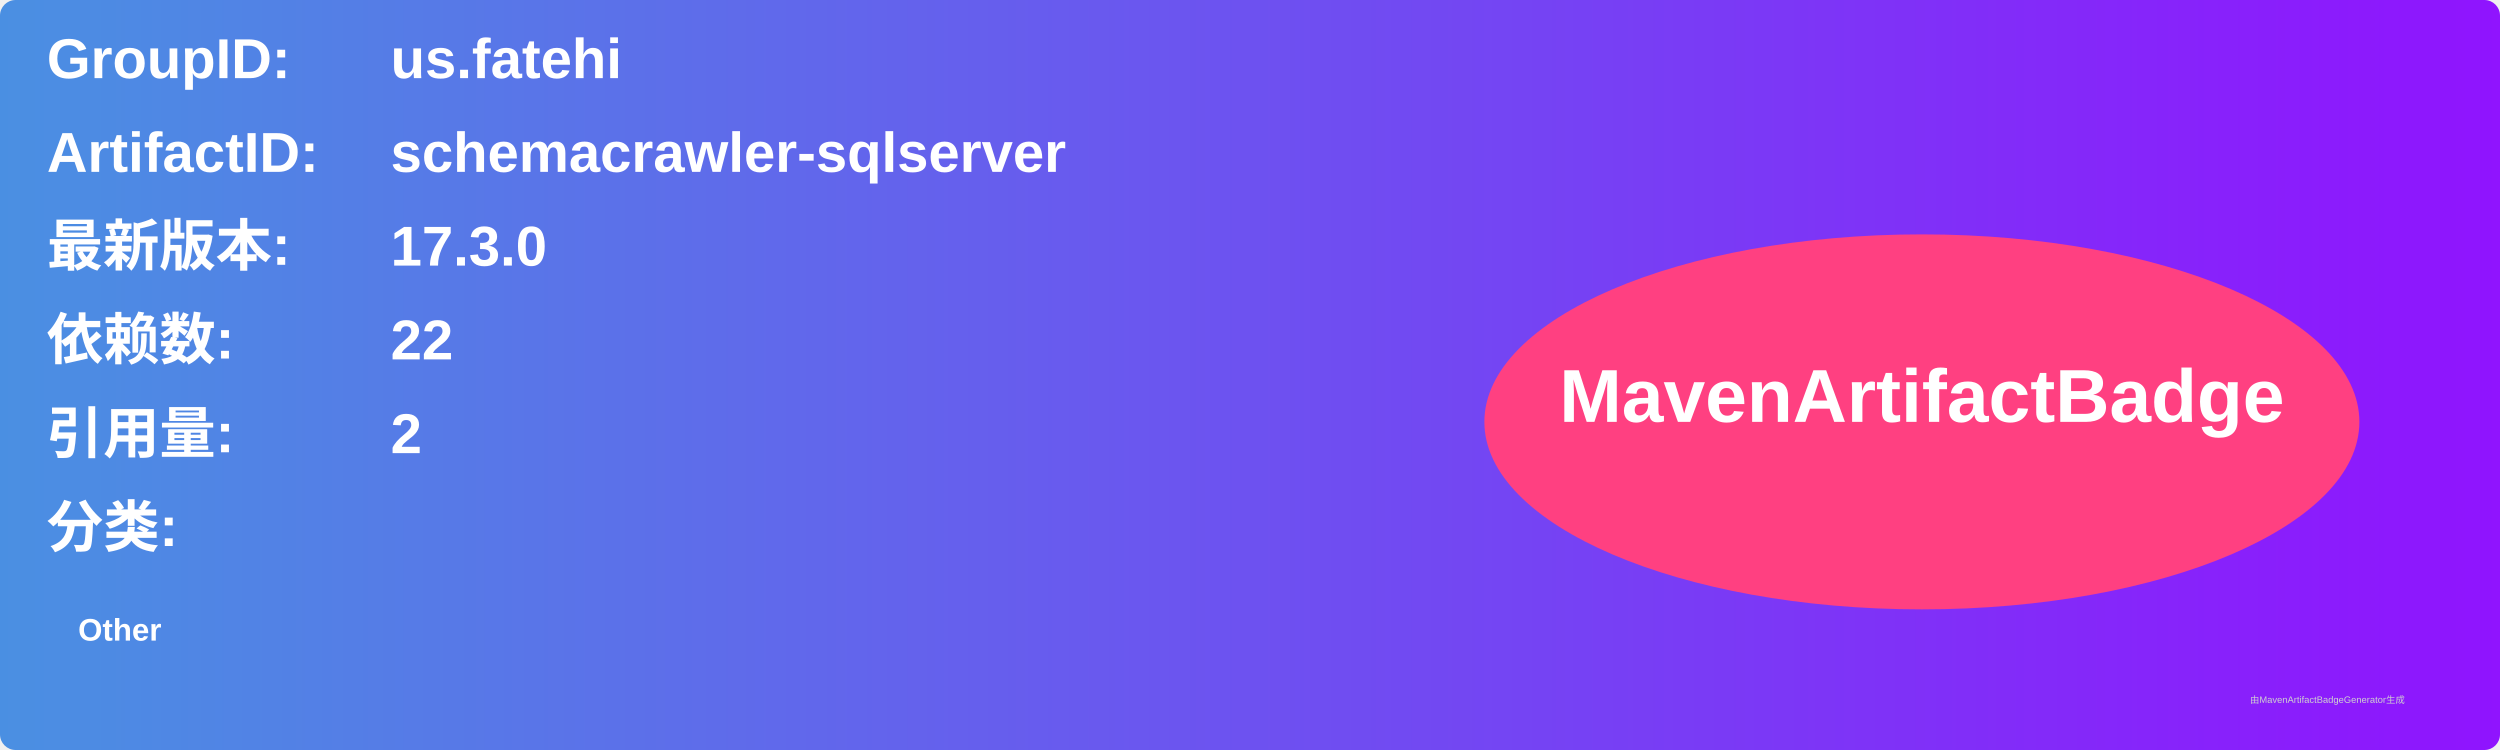
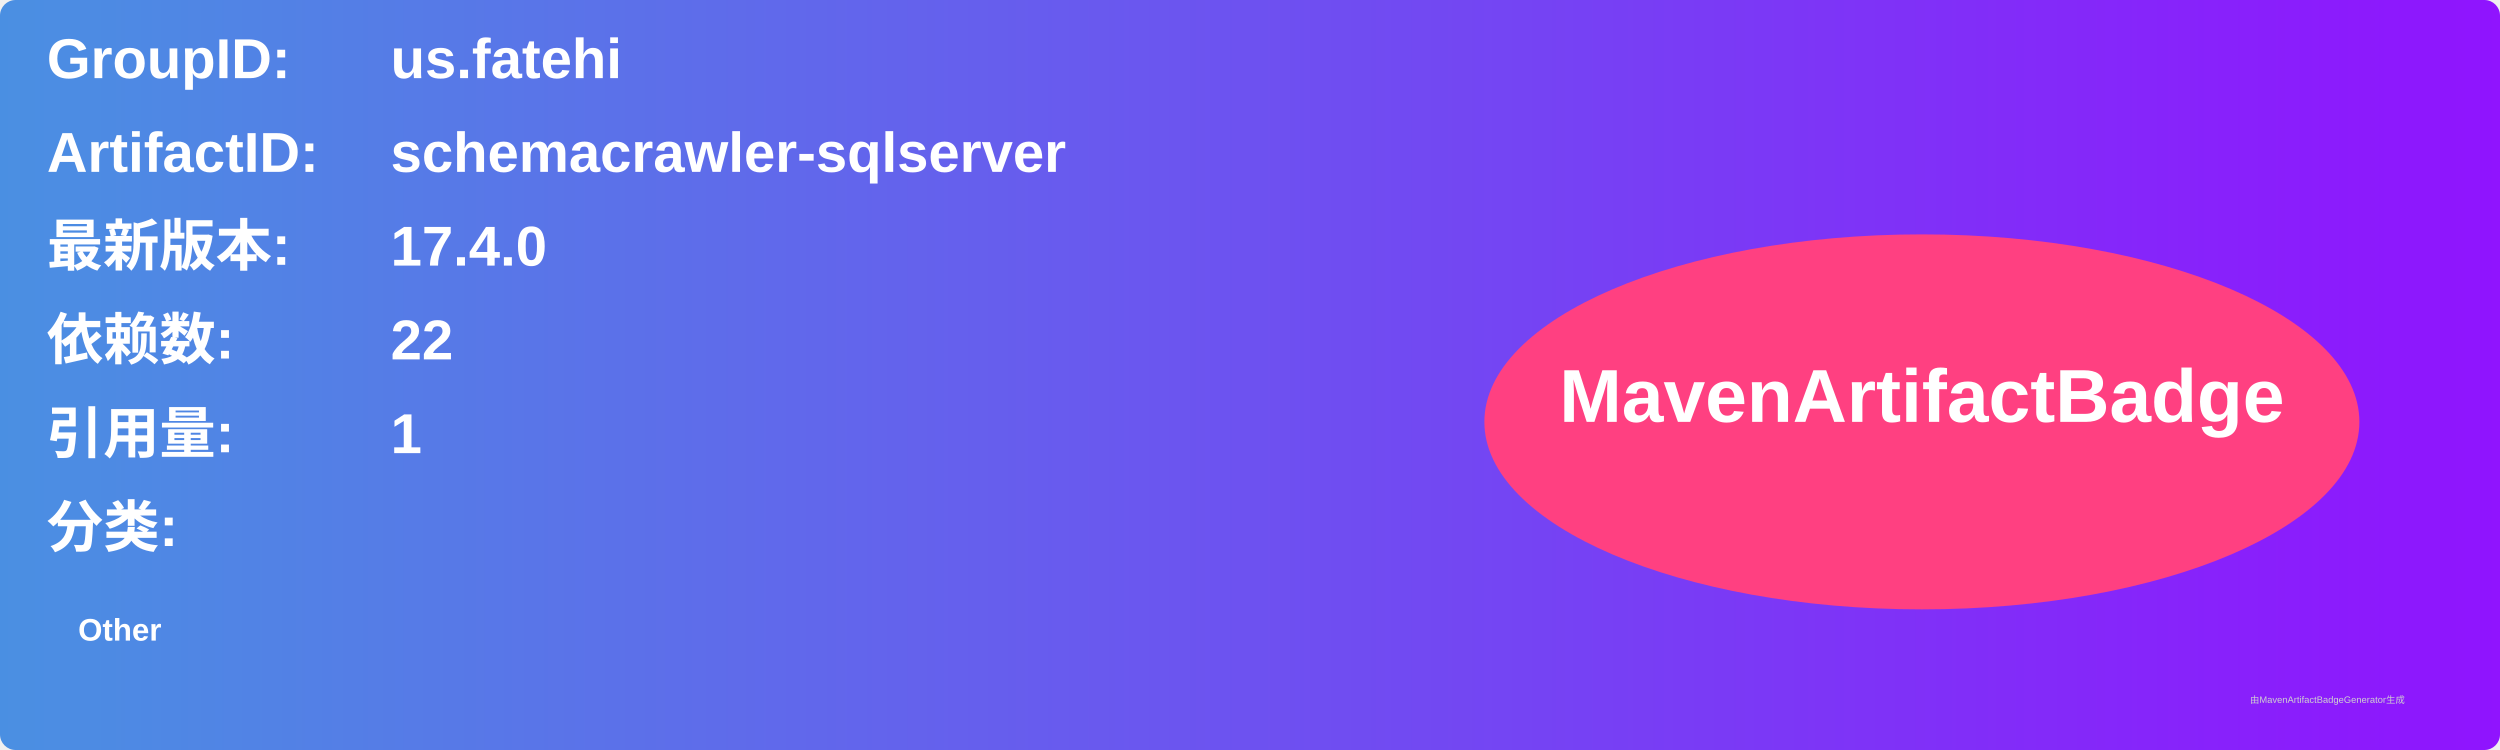
<svg xmlns="http://www.w3.org/2000/svg" width="800" height="240" viewBox="0 0 800 240">
  <linearGradient id="grad" x1="0%" y1="0%" x2="100%" y2="0%">
    <stop offset="0%" stop-color="#4a90e2" />
    <stop offset="100%" stop-color="#9013fe" />
  </linearGradient>
  <rect width="100%" height="100%" rx="5" ry="5" fill="url(#grad)" />
  <g transform="translate(15, 15)">
    <text x="0" y="10" font-family="Arial" font-size="18" fill="white" font-weight="bold" width="260">GroupID:</text>
    <text x="110" y="10" font-family="Arial" font-size="18" fill="white" font-weight="bold" width="460">us.fatehi</text>
    <text x="0" y="40" font-family="Arial" font-size="18" fill="white" font-weight="bold" width="260">ArtifactID:</text>
    <text x="110" y="40" font-family="Arial" font-size="18" fill="white" font-weight="bold" width="460">schemacrawler-sqlserver</text>
    <text x="0" y="70" font-family="Arial" font-size="18" fill="white" font-weight="bold">最新版本:</text>
    <text x="110" y="70" font-family="Arial" font-size="18" fill="white" font-weight="bold">
-       <tspan font-weight="bold">17.3.0</tspan>
+       <tspan font-weight="bold">17.4.0</tspan>
    </text>
    <text x="0" y="100" font-family="Arial" font-size="18" fill="white" font-weight="bold">依赖数: </text>
    <text x="110" y="100" font-family="Arial" font-size="18" fill="white">
      <tspan font-weight="bold">22</tspan>
    </text>
    <text x="0" y="130" font-family="Arial" font-size="18" fill="white" font-weight="bold">引用量: </text>
    <text x="110" y="130" font-family="Arial" font-size="18" fill="white">
-       <tspan font-weight="bold">2</tspan>
+       <tspan font-weight="bold">1</tspan>
    </text>
    <text x="0" y="160" font-family="Arial" font-size="18" fill="white" font-weight="bold">分类:</text>
    <text x="10" y="190" font-family="Arial" font-size="10" fill="white">
      <tspan font-weight="bold">Other</tspan>
    </text>
    <ellipse cx="600" cy="120" rx="140" ry="60" fill="#ff4081" />
    <text x="600" y="120" text-anchor="middle" font-family="Arial" font-size="24" fill="white" font-weight="bold">MavenArtifactBadge</text>
  </g>
  <text x="720" y="225" font-family="Arial" font-size="3" fill="#d0d0d0">由MavenArtifactBadgeGenerator生成</text>
</svg>
